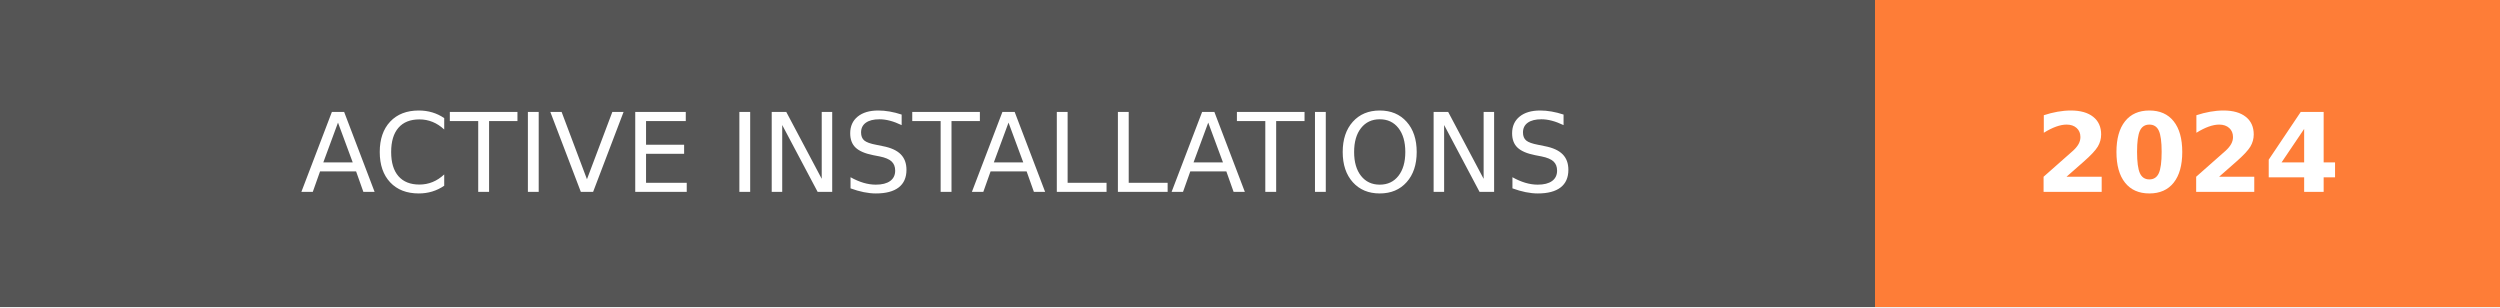
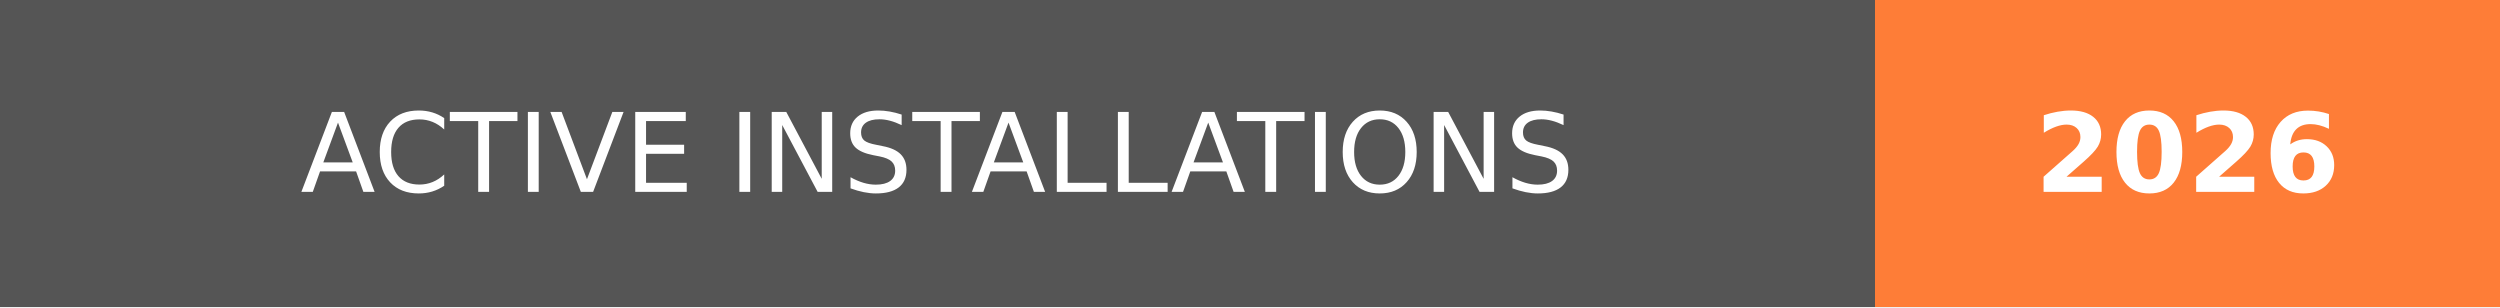
- <svg xmlns="http://www.w3.org/2000/svg" width="228" height="28" role="img" aria-label="ACTIVE INSTALLATIONS: 2024">
+ <svg xmlns="http://www.w3.org/2000/svg" width="228" height="28" role="img" aria-label="ACTIVE INSTALLATIONS: 2026">
  <g shape-rendering="crispEdges">
    <rect width="171" height="28" fill="#555" />
    <rect x="171" width="57" height="28" fill="#fe7d37" />
  </g>
  <g fill="#fff" text-anchor="middle" font-family="Verdana,Geneva,DejaVu Sans,sans-serif" text-rendering="geometricPrecision" font-size="100">
    <text transform="scale(.1)" x="855" y="175" textLength="1470" fill="#fff">ACTIVE INSTALLATIONS</text>
-     <text transform="scale(.1)" x="1995" y="175" textLength="330" fill="#fff" font-weight="bold">2024</text>
+     <text transform="scale(.1)" x="1995" y="175" textLength="330" fill="#fff" font-weight="bold">2026</text>
  </g>
</svg>
